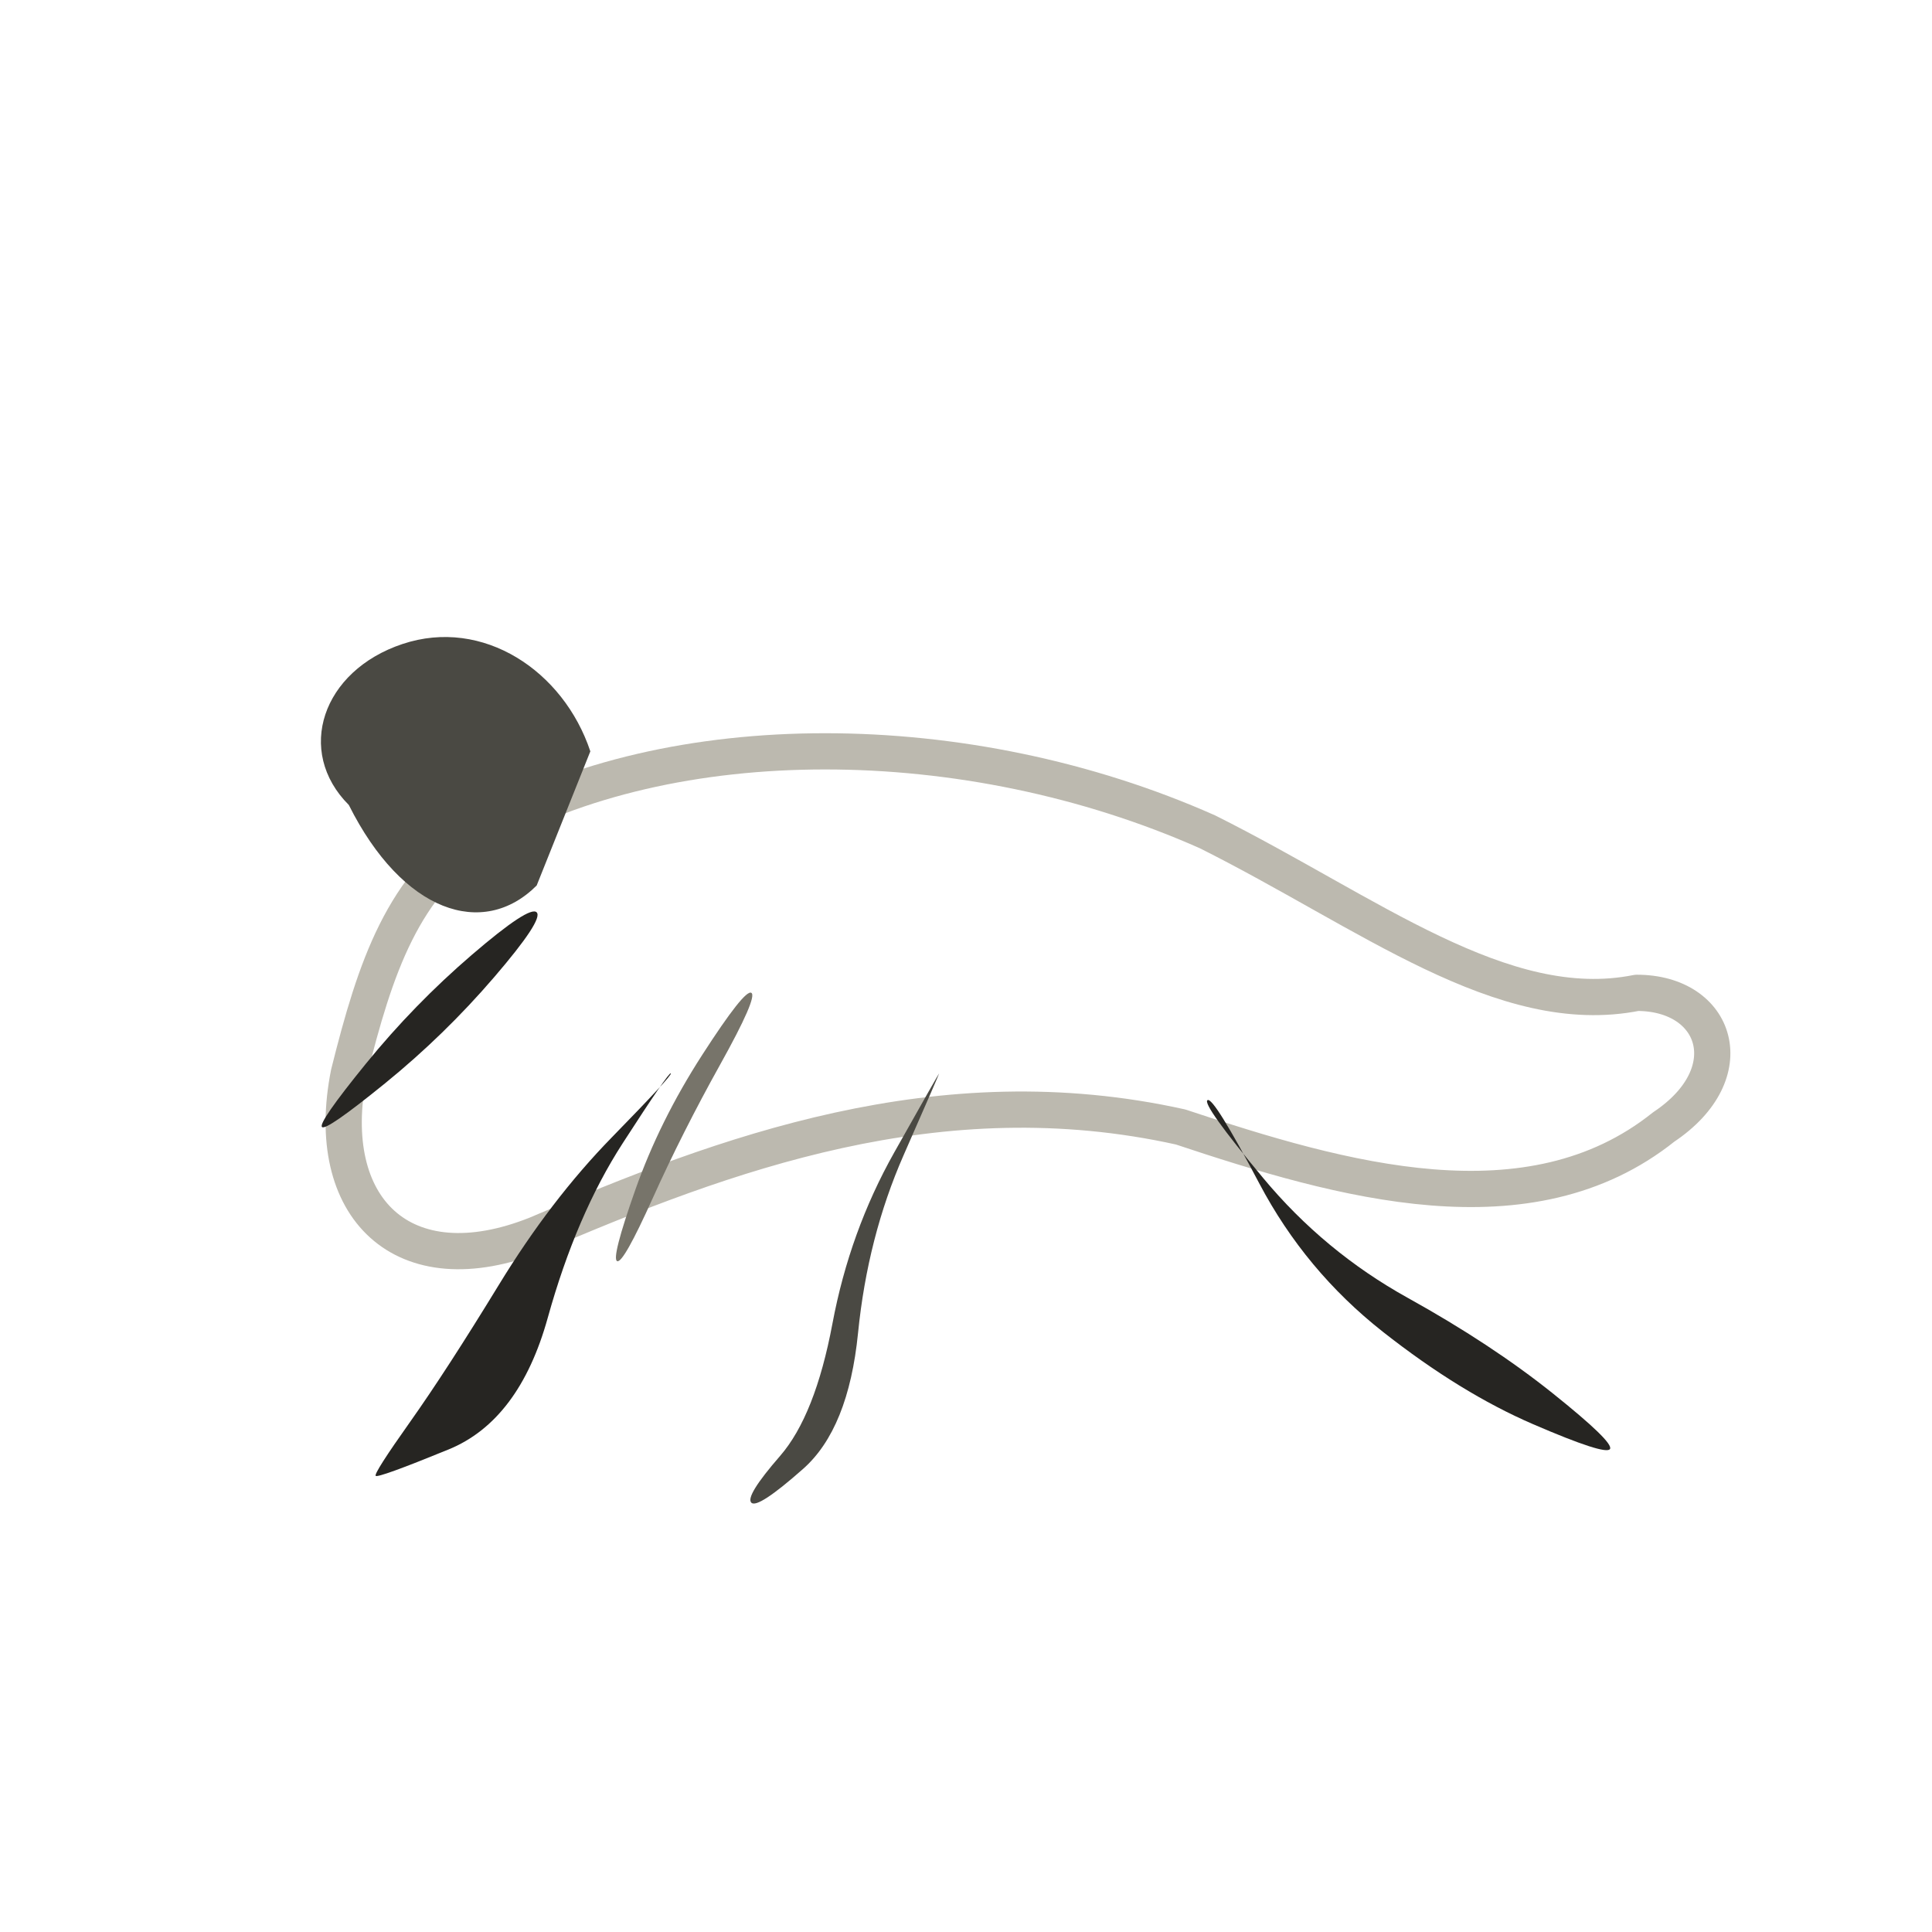
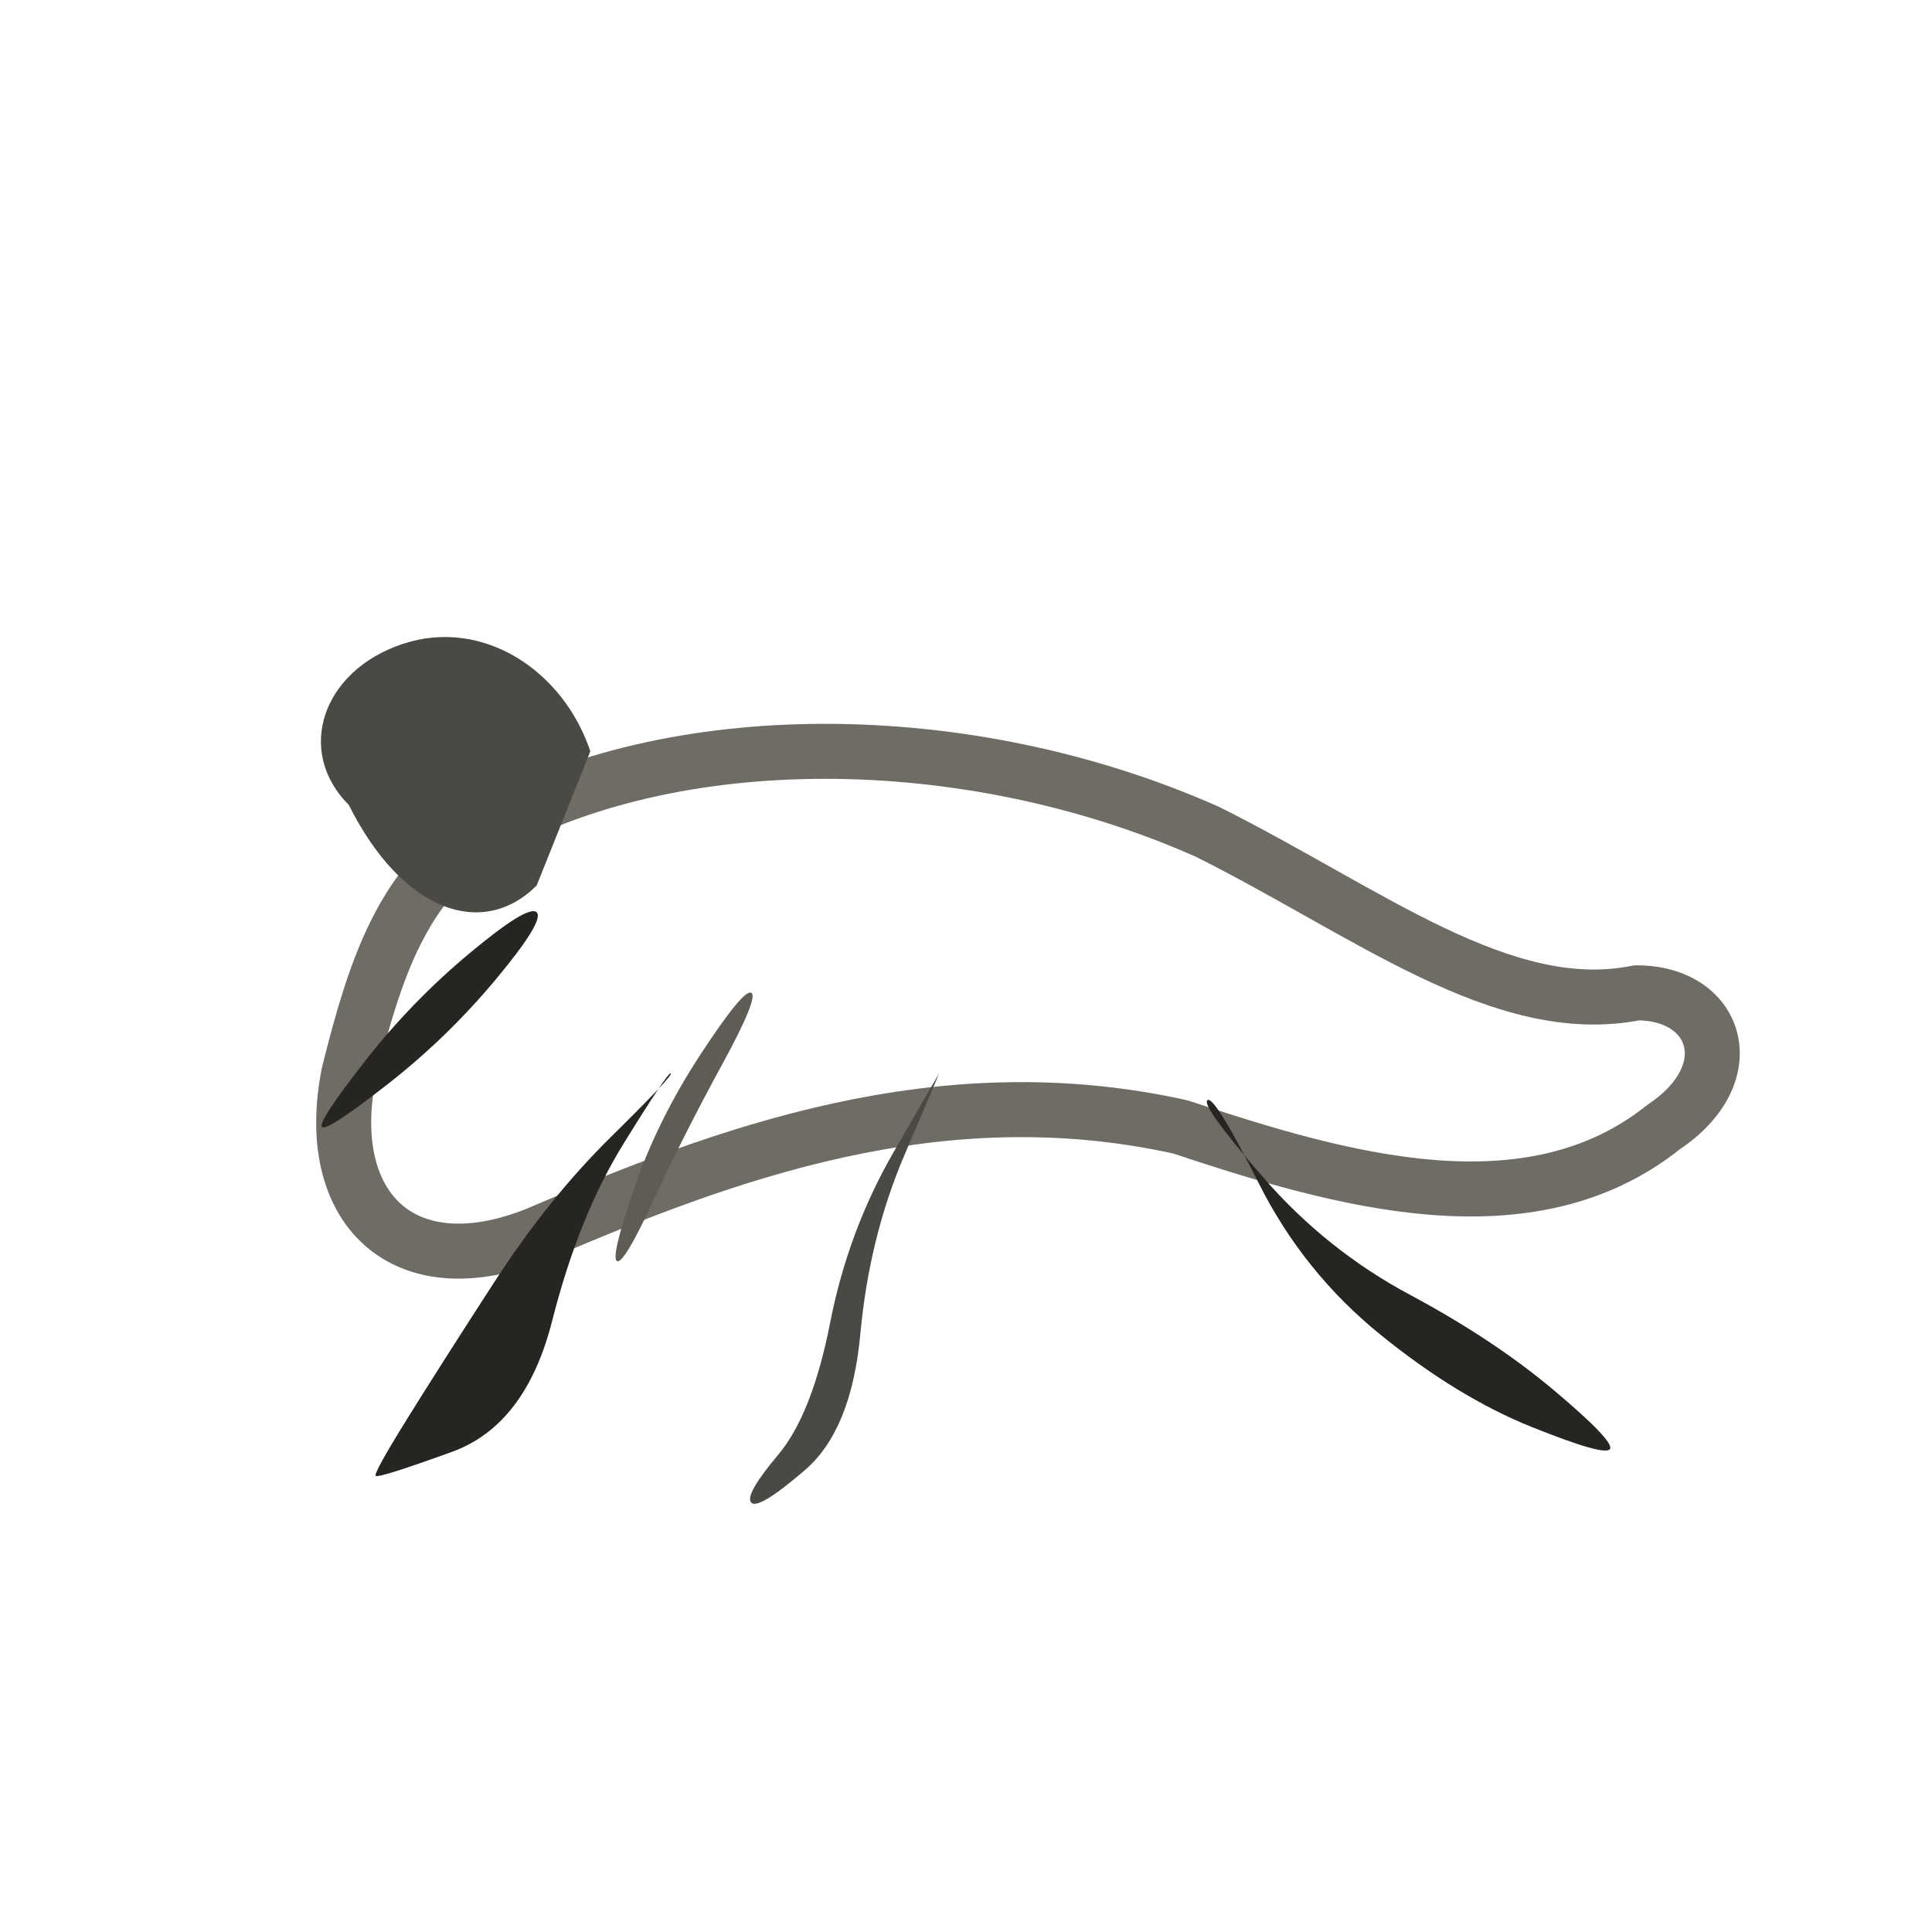
<svg xmlns="http://www.w3.org/2000/svg" viewBox="0 0 72 72" role="img" aria-label="body / crawl" data-pua="U+F0205" data-castalia-style="sumi-e-naturalist-v2" data-ink-stroke-system="filled-brush-mass-v2" data-ink-animation="wash-v1" data-ink-path-units="normalized">
-   <path class="ink-dry" d="M 18 31 C 25 27 36 27 45 31 C 51 34 56 38 61 37 C 64 37 65 40 62 42 C 57 46 50 44 44 42 C 35 40 27 43 20 46 C 15 48 12 45 13 40 C 14 36 15 33 18 31 Z" fill="none" stroke="#bcb9af" stroke-width="1.35" stroke-linecap="round" stroke-linejoin="round" pathLength="1" data-ink-brush-pass="dry-contour-v2" />
+   <path class="ink-dry" d="M 18 31 C 25 27 36 27 45 31 C 51 34 56 38 61 37 C 64 37 65 40 62 42 C 57 46 50 44 44 42 C 35 40 27 43 20 46 C 15 48 12 45 13 40 C 14 36 15 33 18 31 Z" fill="none" stroke="#6f6c65" stroke-width="2.05" stroke-linecap="round" stroke-linejoin="round" pathLength="1" data-ink-brush-pass="dry-contour-v2" />
  <path class="ink-wash" fill="#4a4943" d="M 13 30 C 11 28 12 25 15 24 C 18 23 21 25 22 28 L 20 33 C 18 35 15 34 13 30 Z" data-ink-brush-pass="loaded-mass-v2" />
-   <path class="ink-wash" d="M 25.000,40.000 Q 25.074,40.059 22.797,42.390 Q 20.521,44.721 18.587,47.889 Q 16.652,51.056 15.290,52.980 Q 13.927,54.903 14.000,55.000 Q 14.073,55.097 16.710,54.020 Q 19.348,52.944 20.413,49.111 Q 21.479,45.279 23.203,42.610 Q 24.926,39.941 25.000,40.000 Z" fill="#262522" data-ink-brush-pass="loaded-ribbon-v2" />
-   <path class="ink-wash" d="M 35.000,40.000 Q 34.989,39.994 33.327,42.946 Q 31.666,45.897 31.023,49.325 Q 30.380,52.752 29.072,54.258 Q 27.763,55.763 28.000,56.000 Q 28.237,56.237 29.928,54.742 Q 31.620,53.248 31.977,49.675 Q 32.334,46.103 33.673,43.054 Q 35.011,40.006 35.000,40.000 Z" fill="#4a4943" data-ink-brush-pass="loaded-ribbon-v2" />
-   <path class="ink-wash" d="M 45.000,41.000 Q 45.217,40.855 46.931,44.105 Q 48.645,47.355 51.534,49.631 Q 54.423,51.906 57.137,53.077 Q 59.851,54.248 60.000,54.000 Q 60.149,53.752 57.863,51.923 Q 55.577,50.094 52.466,48.369 Q 49.355,46.645 47.069,43.895 Q 44.783,41.145 45.000,41.000 Z" fill="#262522" data-ink-brush-pass="loaded-ribbon-v2" />
-   <path class="ink-wash" d="M 20.000,34.000 Q 19.736,33.736 17.584,35.584 Q 15.432,37.432 13.638,39.638 Q 11.845,41.845 12.000,42.000 Q 12.155,42.155 14.362,40.362 Q 16.568,38.568 18.416,36.416 Q 20.264,34.264 20.000,34.000 Z" fill="#262522" data-ink-brush-pass="loaded-ribbon-v2" />
-   <path class="ink-dry" d="M 28.000,37.000 Q 27.755,36.853 26.165,39.320 Q 24.575,41.787 23.674,44.348 Q 22.772,46.909 23.000,47.000 Q 23.228,47.091 24.326,44.652 Q 25.425,42.213 26.835,39.680 Q 28.245,37.147 28.000,37.000 Z" fill="#77746a" data-ink-brush-pass="dry-edge-v1" />
+   <path class="ink-wash" d="M 25.000,40.000 Q 25.096,40.076 22.765,42.373 Q 20.435,44.670 18.422,47.778 Q 16.409,50.887 15.165,52.890 Q 13.921,54.894 14.000,55.000 Q 14.079,55.106 16.835,54.110 Q 19.591,53.113 20.578,49.222 Q 21.565,45.330 23.235,42.627 Q 24.904,39.924 25.000,40.000 Z" fill="#262522" data-ink-brush-pass="loaded-ribbon-v2" />
+   <path class="ink-wash" d="M 35.000,40.000 Q 34.996,39.998 33.301,42.938 Q 31.606,45.879 30.937,49.293 Q 30.268,52.707 28.998,54.218 Q 27.728,55.728 28.000,56.000 Q 28.272,56.272 30.002,54.782 Q 31.732,53.293 32.063,49.707 Q 32.394,46.121 33.699,43.062 Q 35.004,40.002 35.000,40.000 Z" fill="#4a4943" data-ink-brush-pass="loaded-ribbon-v2" />
+   <path class="ink-wash" d="M 45.000,41.000 Q 45.265,40.823 46.923,44.121 Q 48.581,47.419 51.450,49.744 Q 54.320,52.069 57.075,53.176 Q 59.830,54.284 60.000,54.000 Q 60.170,53.716 57.925,51.824 Q 55.680,49.931 52.550,48.256 Q 49.419,46.581 47.077,43.879 Q 44.735,41.177 45.000,41.000 Z" fill="#262522" data-ink-brush-pass="loaded-ribbon-v2" />
+   <path class="ink-wash" d="M 20.000,34.000 Q 19.696,33.696 17.513,35.513 Q 15.330,37.330 13.577,39.577 Q 11.824,41.824 12.000,42.000 Q 12.176,42.176 14.423,40.423 Q 16.670,38.670 18.487,36.487 Q 20.304,34.304 20.000,34.000 Z" fill="#262522" data-ink-brush-pass="loaded-ribbon-v2" />
+   <path class="ink-dry" d="M 28.000,37.000 Q 27.720,36.832 26.109,39.290 Q 24.498,41.749 23.620,44.323 Q 22.741,46.897 23.000,47.000 Q 23.259,47.103 24.380,44.677 Q 25.502,42.251 26.891,39.710 Q 28.280,37.168 28.000,37.000 Z" fill="#5f5c55" data-ink-brush-pass="dry-edge-v1" />
</svg>
